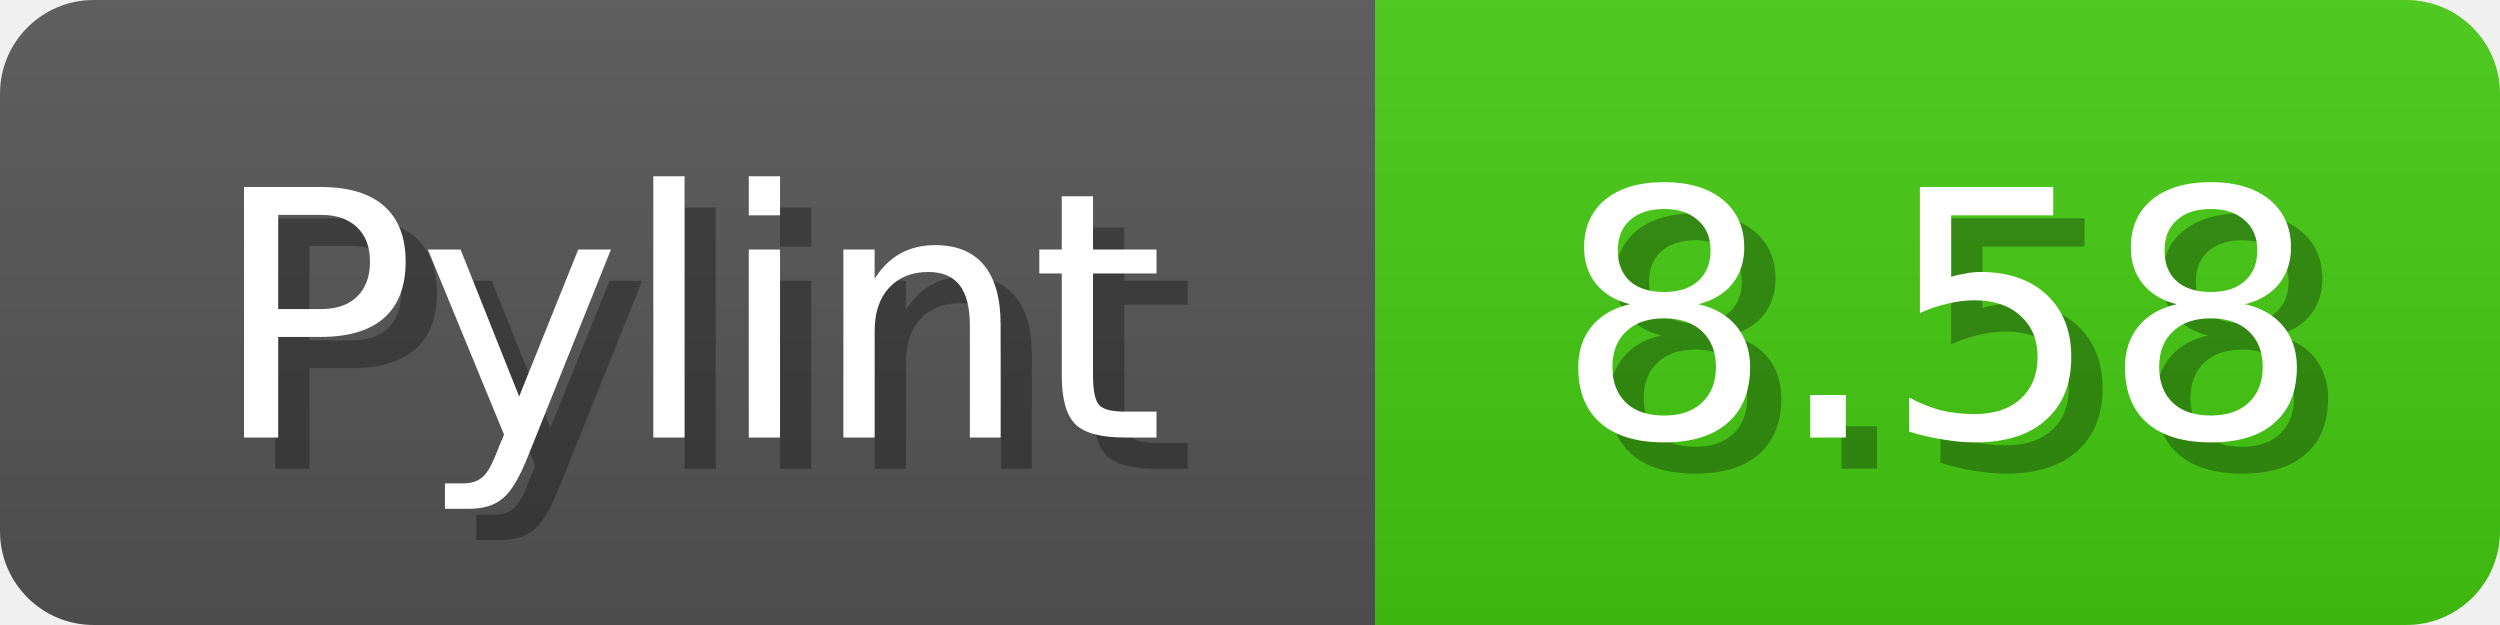
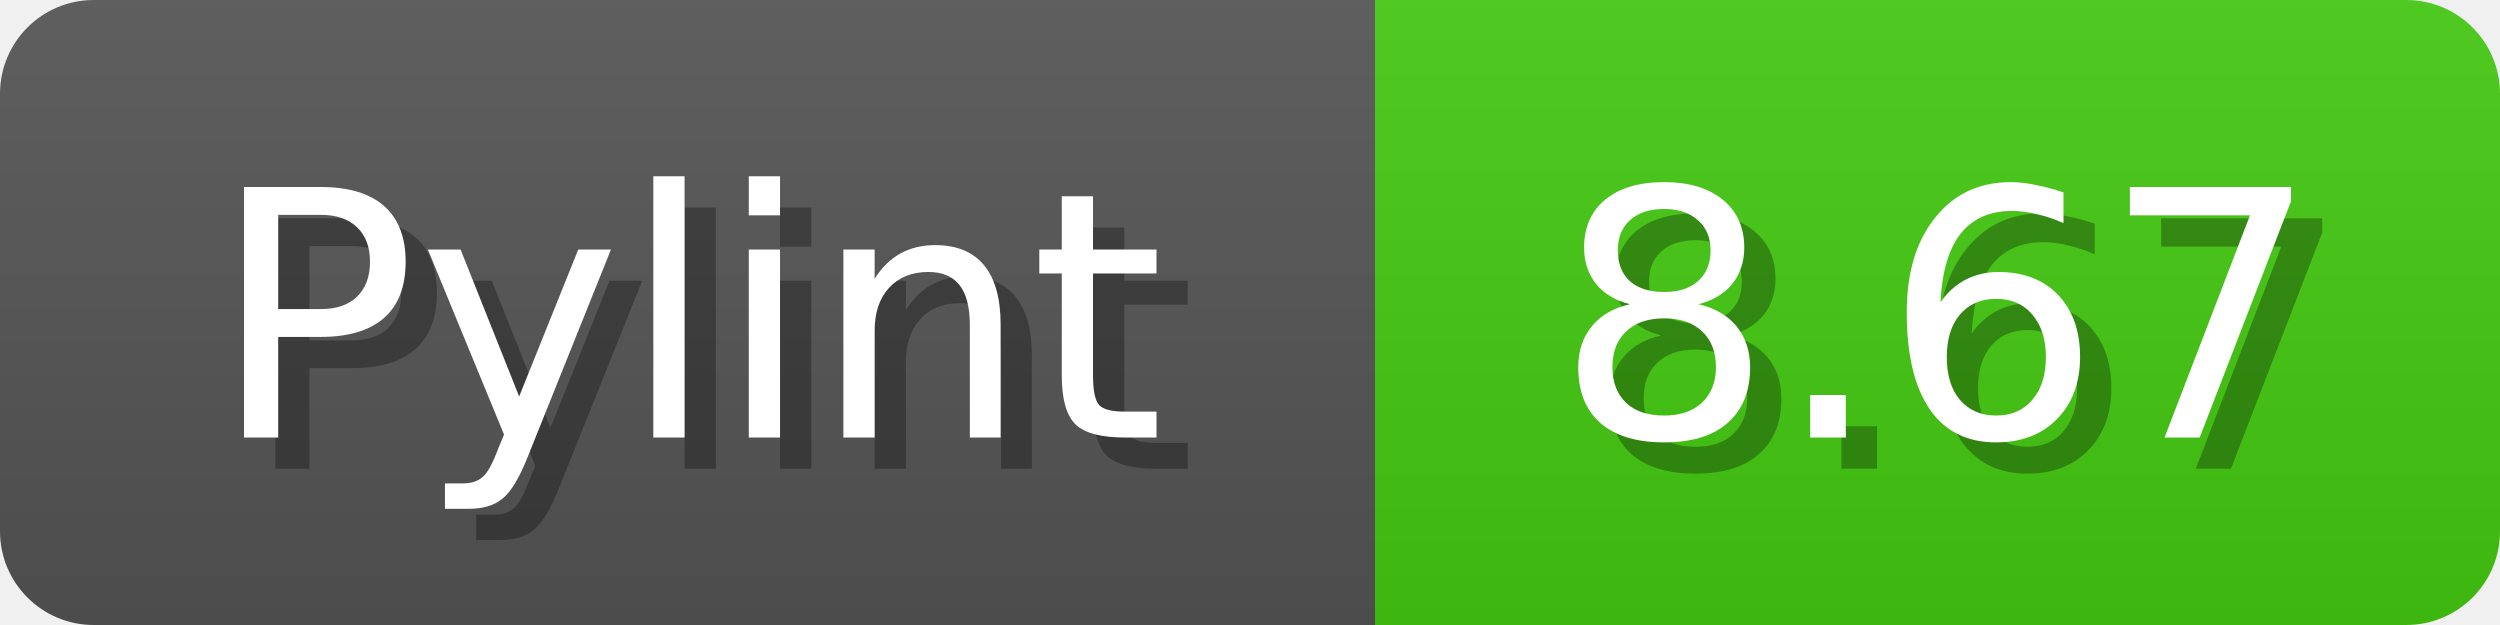
<svg xmlns="http://www.w3.org/2000/svg" width="80" height="20">
  <linearGradient id="b" x2="0" y2="100%">
    <stop offset="0" stop-color="#bbb" stop-opacity=".1" />
    <stop offset="1" stop-opacity=".1" />
  </linearGradient>
  <mask id="anybadge_1">
    <rect width="80" height="20" rx="3" fill="#fff" />
  </mask>
  <g mask="url(#anybadge_1)">
    <path fill="#555" d="M0 0h44v20H0z" />
    <path fill="#4C1" d="M44 0h36v20H44z" />
    <path fill="url(#b)" d="M0 0h80v20H0z" />
  </g>
  <g fill="#fff" text-anchor="middle" font-family="DejaVu Sans,Verdana,Geneva,sans-serif" font-size="11">
    <text x="23.0" y="15" fill="#010101" fill-opacity=".3">Pylint</text>
    <text x="22.0" y="14">Pylint</text>
  </g>
  <g fill="#fff" text-anchor="middle" font-family="DejaVu Sans,Verdana,Geneva,sans-serif" font-size="11">
-     <text x="63.0" y="15" fill="#010101" fill-opacity=".3">8.58</text>
-     <text x="62.0" y="14">8.58</text>
+     <text x="63.0" y="15" fill="#010101" fill-opacity=".3">8.67</text>
+     <text x="62.0" y="14">8.67</text>
  </g>
</svg>
